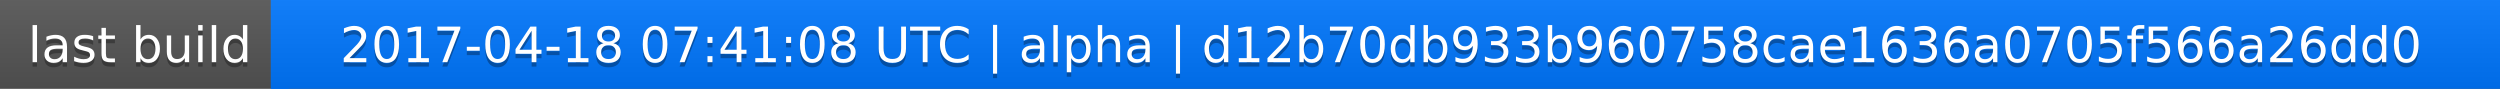
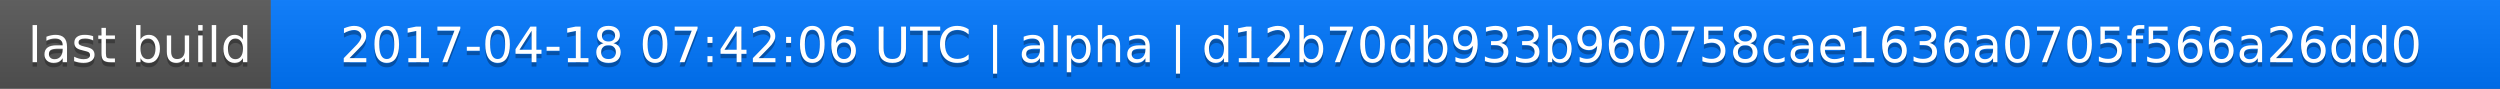
<svg xmlns="http://www.w3.org/2000/svg" width="563" height="20">
  <linearGradient id="a" x2="0" y2="100%">
    <stop offset="0" stop-color="#bbb" stop-opacity=".1" />
    <stop offset="1" stop-opacity=".1" />
  </linearGradient>
  <rect rx="0" width="563" height="20" fill="#555" />
  <rect rx="0" x="61" width="502" height="20" fill="#07f" />
  <path fill="#07f" d="M61 0h4v20h-4z" />
  <rect rx="0" width="563" height="20" fill="url(#a)" />
  <g fill="#fff" text-anchor="middle" font-family="DejaVu Sans,Verdana,Geneva,sans-serif" font-size="11">
    <text x="31.5" y="15" fill="#010101" fill-opacity=".3">last build</text>
    <text x="31.5" y="14">last build</text>
-     <text x="311" y="15" fill="#010101" fill-opacity=".3">2017-04-18 07:41:08 UTC | alpha | d12b70db933b960758cae1636a0705f566a26dd0</text>
-     <text x="311" y="14">2017-04-18 07:41:08 UTC | alpha | d12b70db933b960758cae1636a0705f566a26dd0</text>
+     <text x="311" y="15" fill="#010101" fill-opacity=".3">2017-04-18 07:42:06 UTC | alpha | d12b70db933b960758cae1636a0705f566a26dd0</text>
+     <text x="311" y="14">2017-04-18 07:42:06 UTC | alpha | d12b70db933b960758cae1636a0705f566a26dd0</text>
  </g>
</svg>
